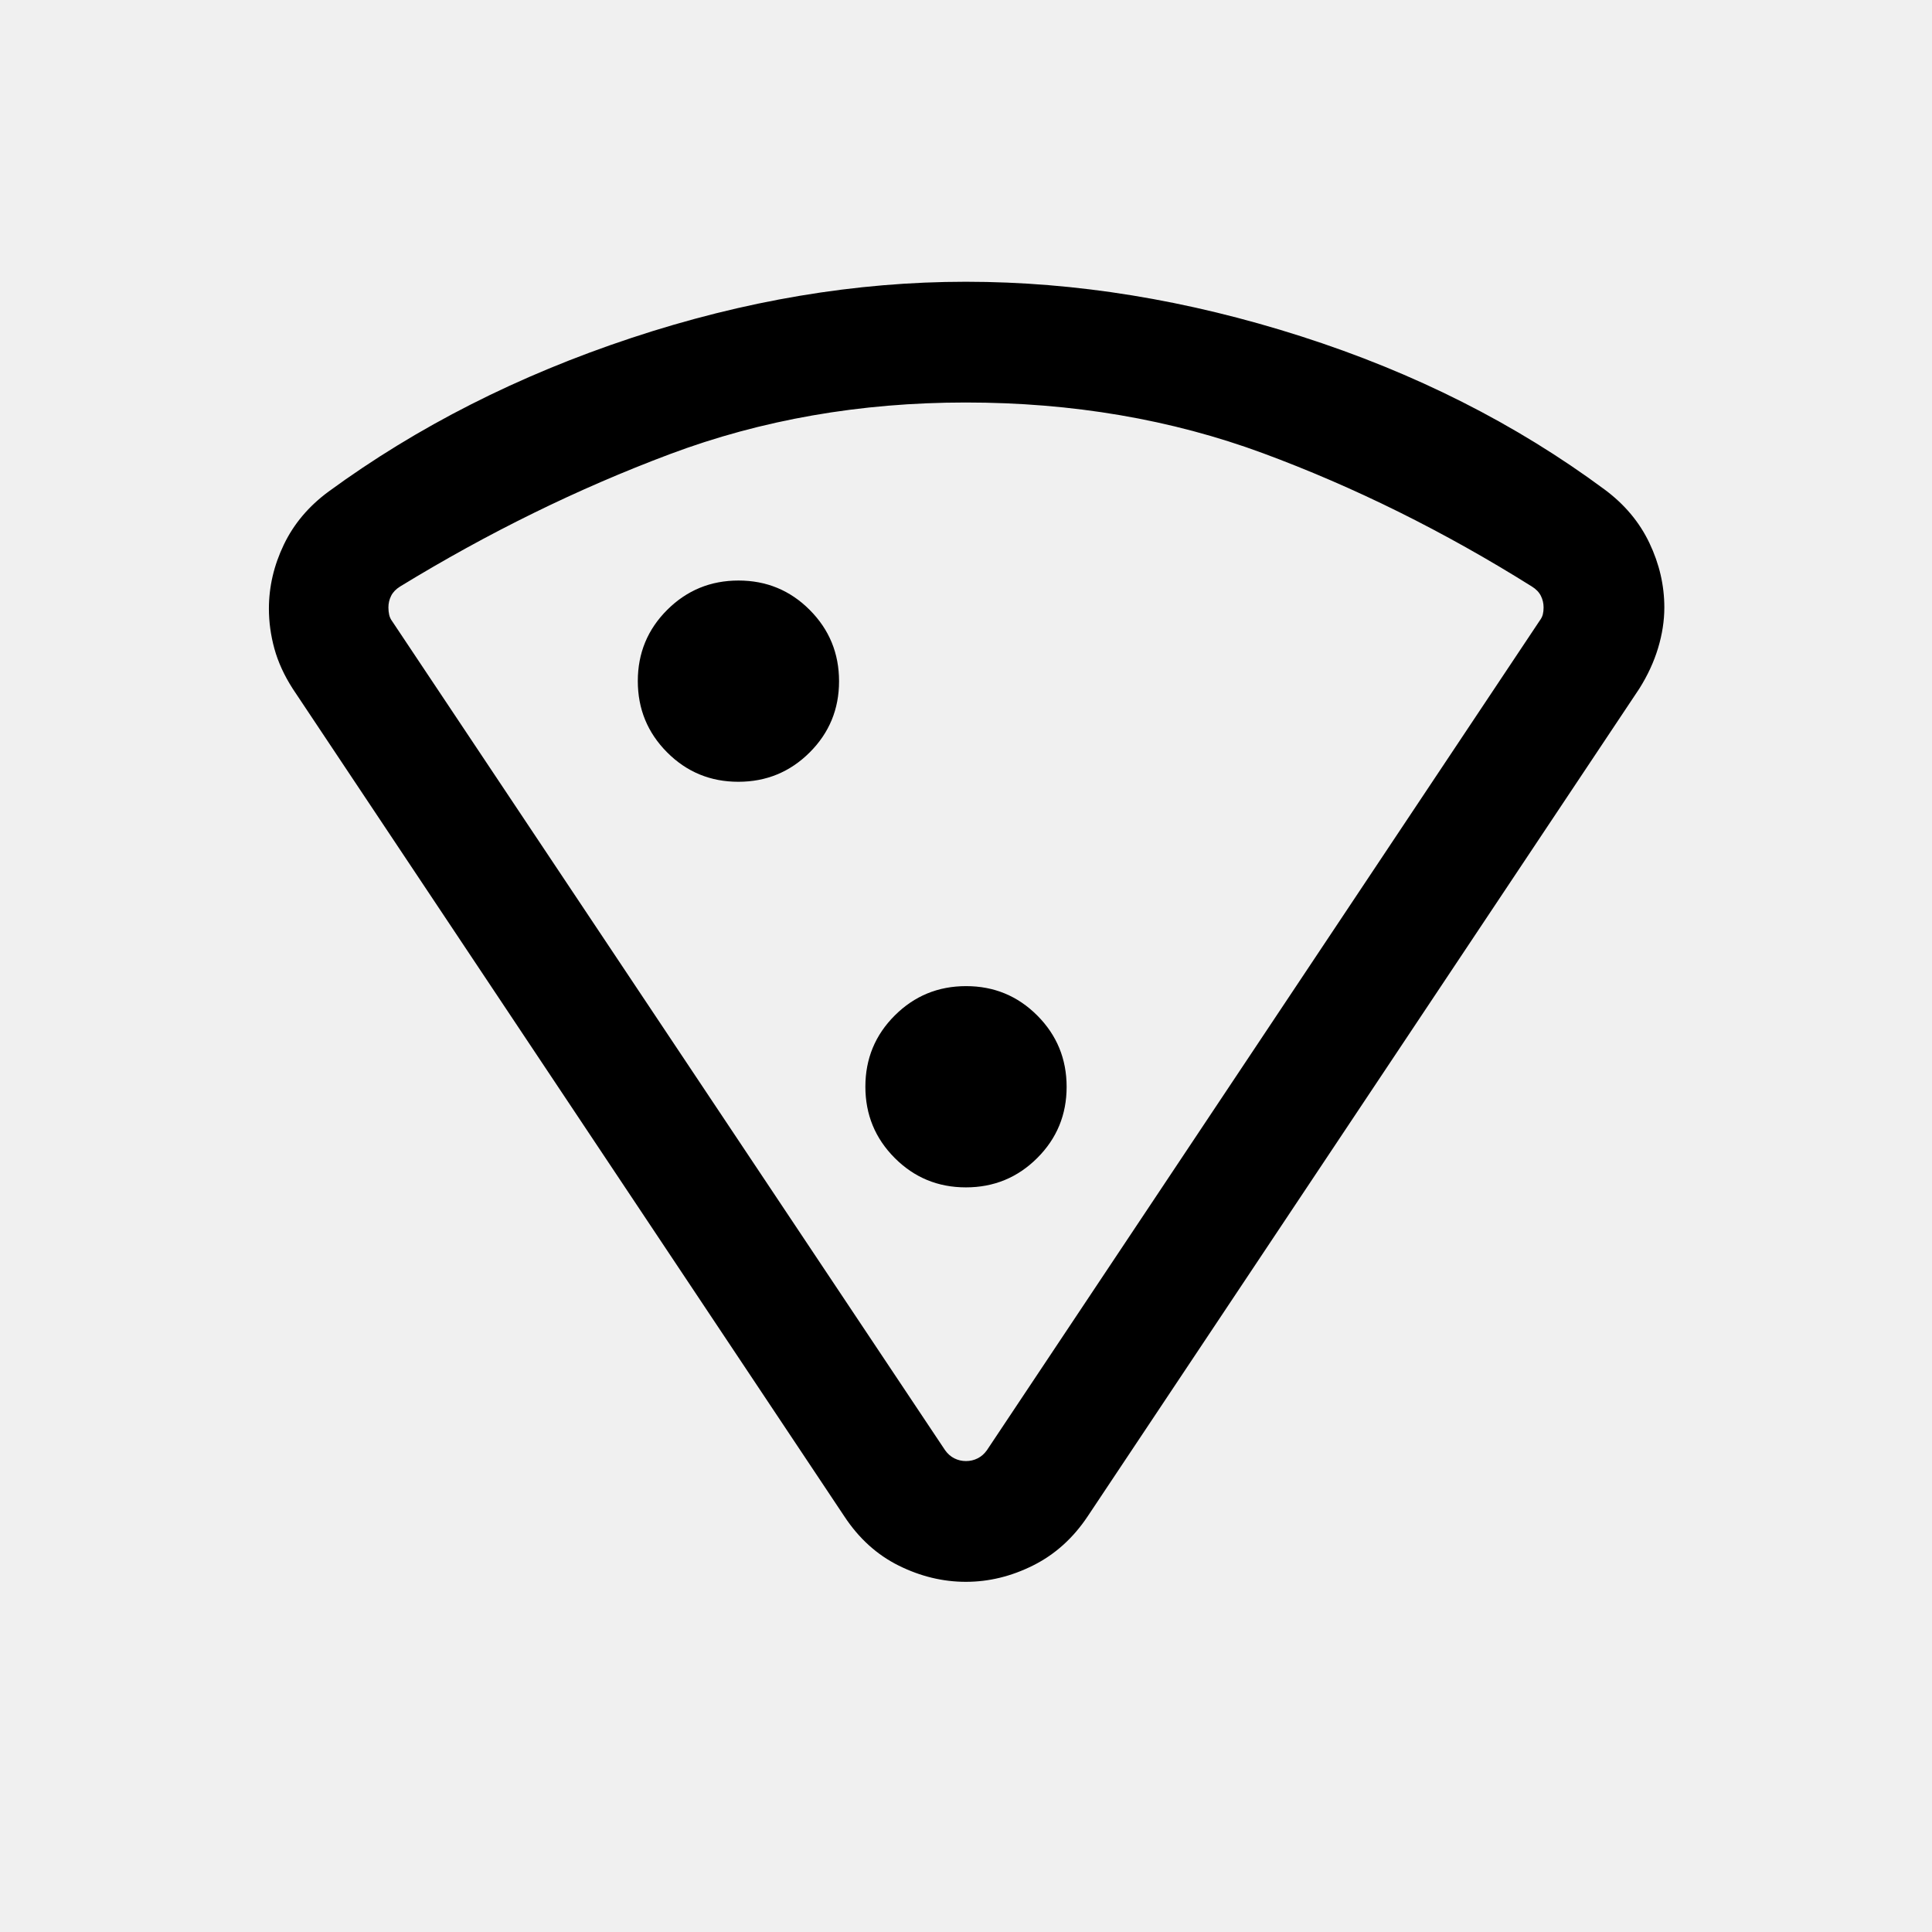
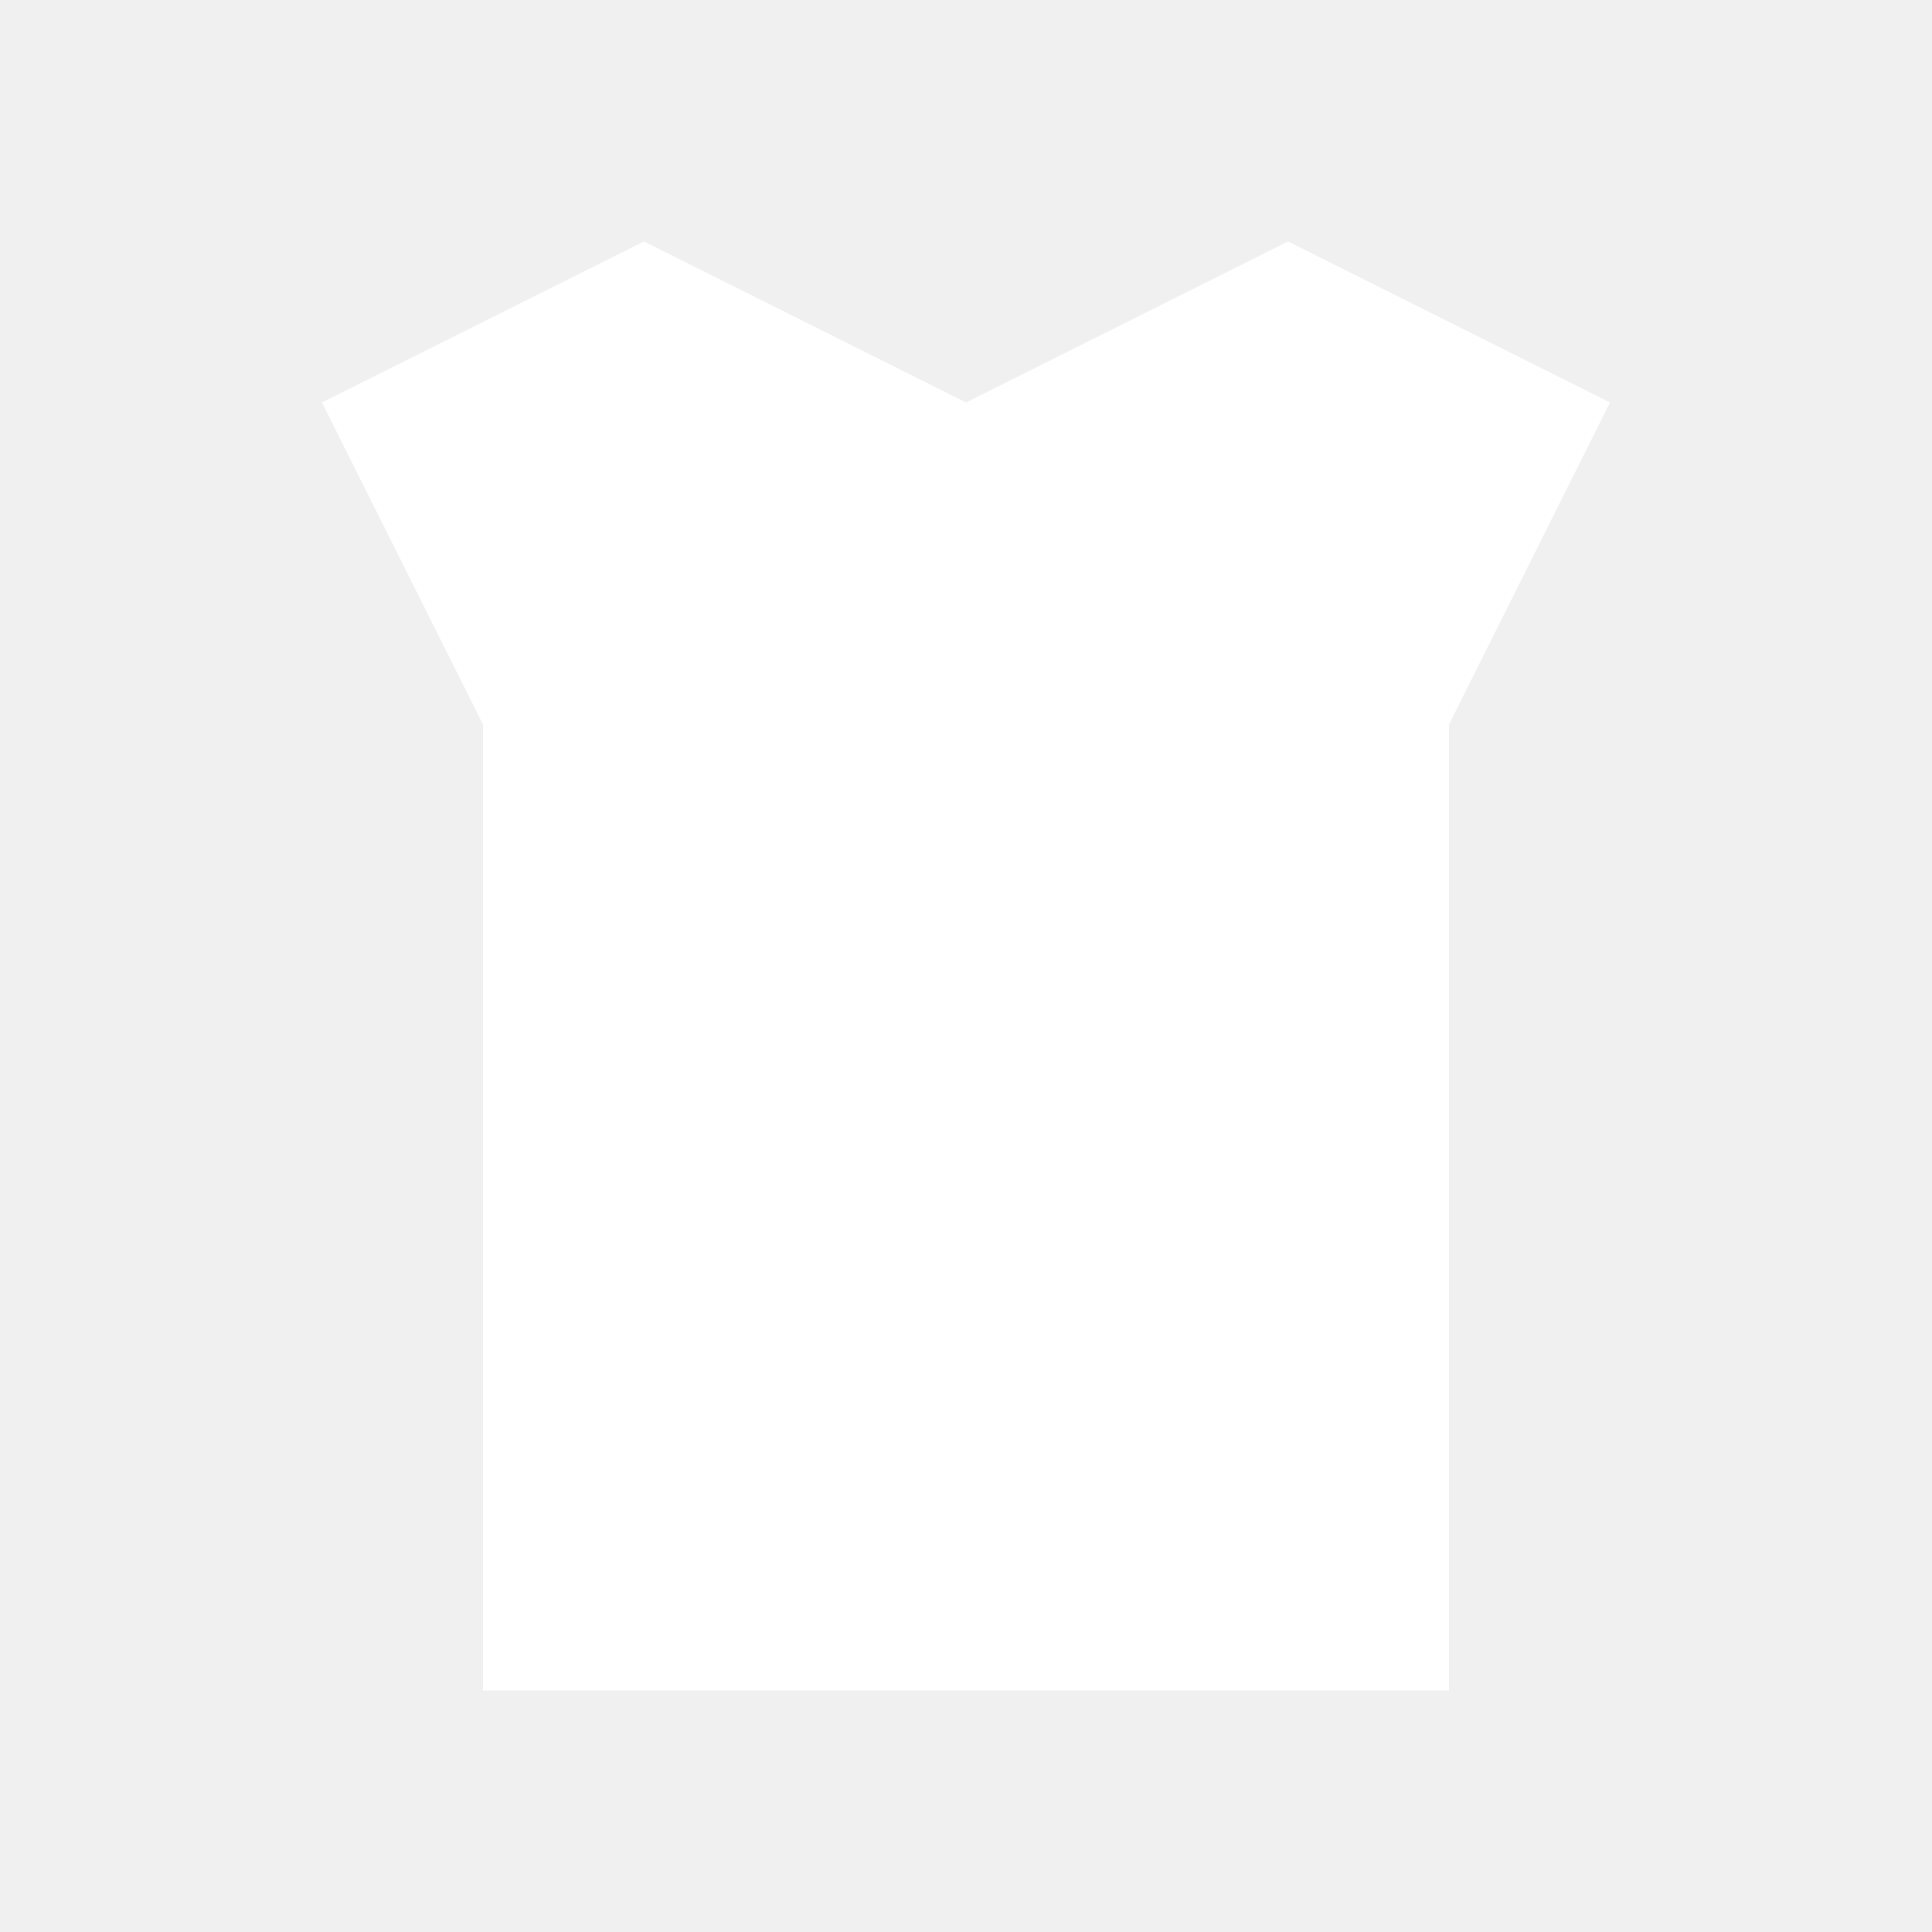
- <svg xmlns="http://www.w3.org/2000/svg" height="24" viewBox="0 -960 960 960" width="24">
-   <path d="M479.914-819.999q81.932 0 166.585 27.116 84.653 27.115 150.807 76.114 14.846 10.991 22.269 26.56 7.423 15.57 7.423 32.055 0 9.872-3.115 20.193-3.116 10.32-9.346 20.192L540.461-206.54q-10.846 16.269-27.115 24.403-16.269 8.135-33.393 8.135-17.123 0-33.346-8.039-16.222-8.038-27.068-24.499L145.463-617.769q-6.378-9.943-9.112-19.885-2.734-9.942-2.734-19.884 0-16.377 7.423-31.845 7.423-15.467 22.269-26.386 66.154-48.384 150.413-76.307 84.26-27.923 166.192-27.923Zm-.08 59.999q-78.603 0-147.064 25.692-68.462 25.692-134 65.769-3.077 1.923-4.423 4.616-1.347 2.692-1.347 5.769 0 1.924.385 3.655.385 1.73 1.539 3.269l274.691 411.844q1.923 2.693 4.615 4.039 2.693 1.346 5.77 1.346 3.077 0 5.77-1.346 2.692-1.346 4.615-4.039l274.691-412.229q1.154-1.538 1.539-3.077.385-1.538.385-3.462 0-3.077-1.347-5.769-1.346-2.693-4.423-4.616-65.538-41.077-133.692-66.269Q559.384-760 479.834-760ZM366.877-571.539q20.814 0 35.429-14.57 14.615-14.57 14.615-35.384t-14.57-35.43q-14.569-14.615-35.384-14.615-20.814 0-35.429 14.57-14.615 14.57-14.615 35.384t14.57 35.43q14.57 14.615 35.384 14.615Zm113.078 201.538q20.814 0 35.429-14.57 14.615-14.57 14.615-35.384t-14.57-35.429q-14.57-14.615-35.384-14.615t-35.429 14.57q-14.615 14.57-14.615 35.384t14.57 35.429q14.57 14.615 35.384 14.615Zm.045 136Z" />
+ <svg xmlns="http://www.w3.org/2000/svg" viewBox="0 0 24 24" width="24" height="24">
+   <path fill="#fff" d="M8 3l4 2 4-2 4 2-2 4v12H6V9L4 5z" />
</svg>
